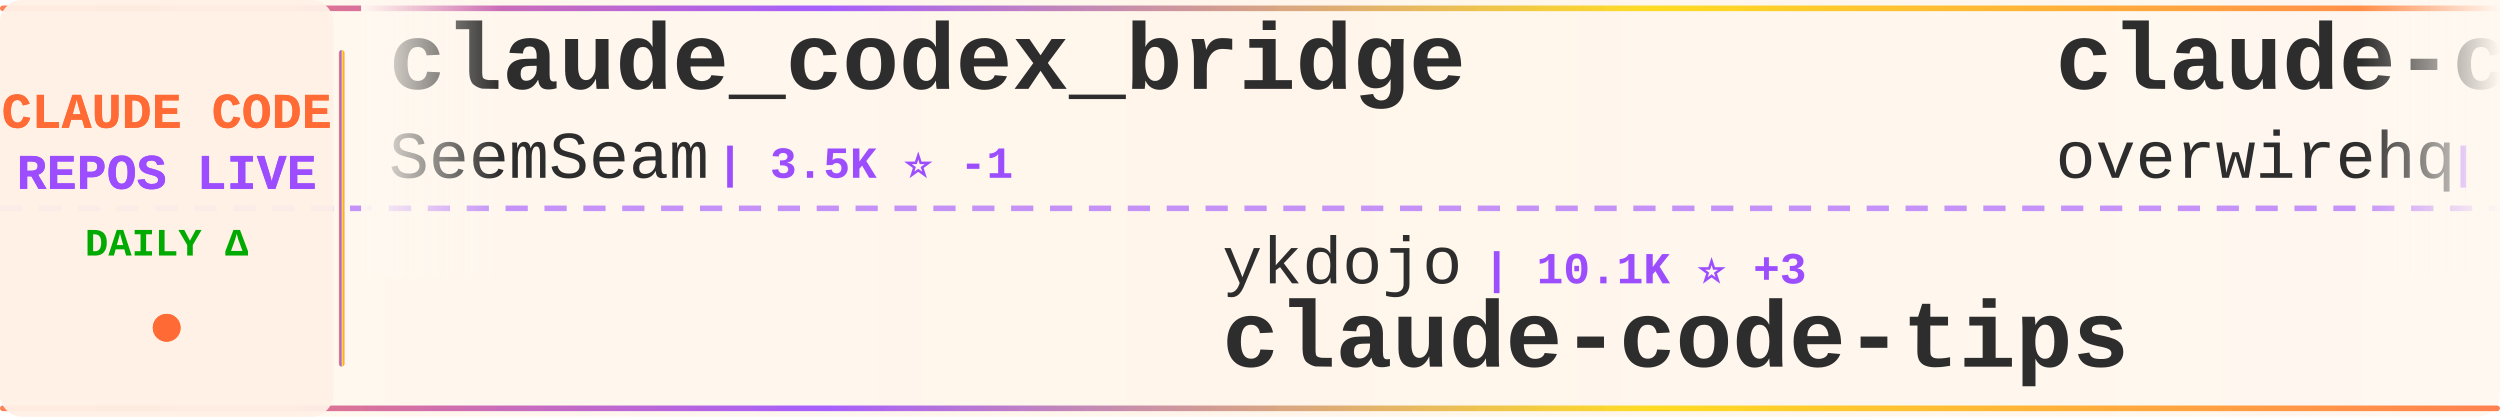
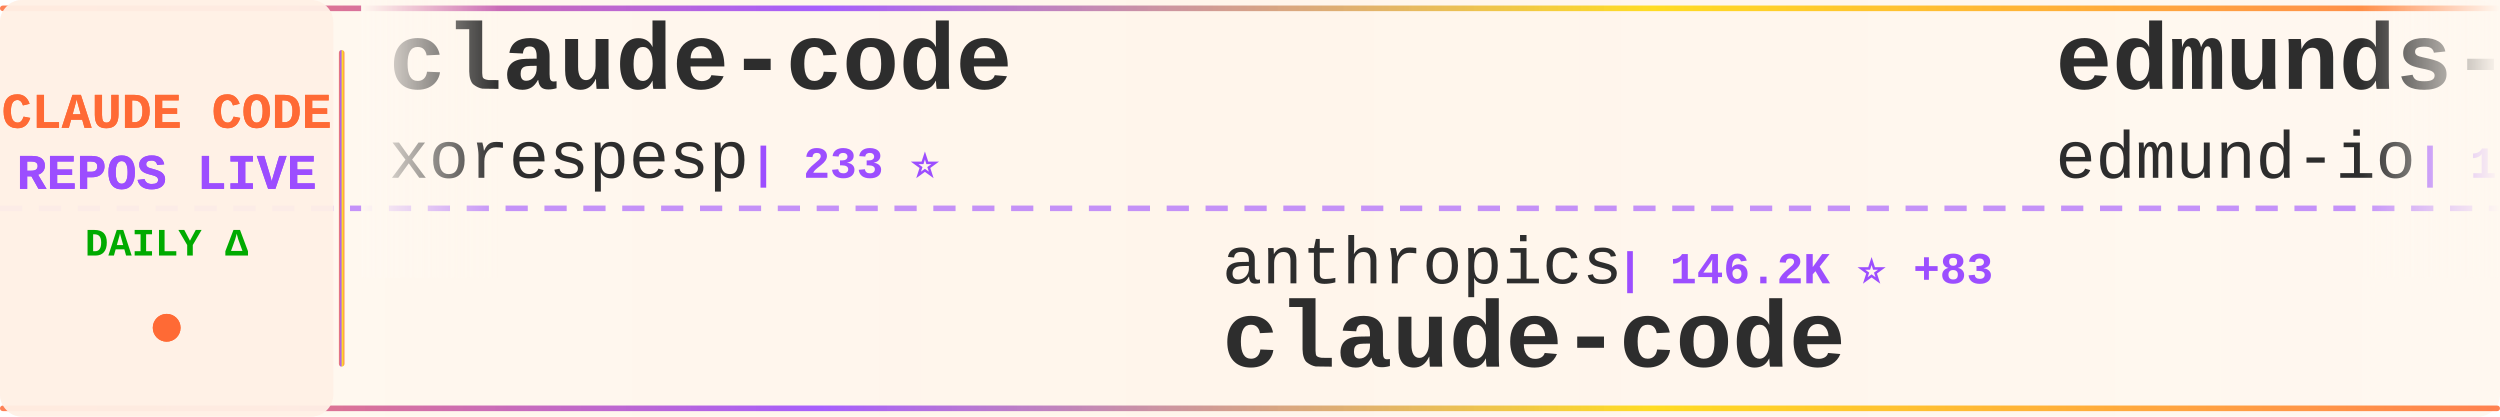
<svg xmlns="http://www.w3.org/2000/svg" width="900" height="150">
  <defs>
    <linearGradient id="tickerBg" x1="0%" y1="0%" x2="100%" y2="0%">
      <stop offset="0%" style="stop-color:#fff8f0;stop-opacity:0.98" />
      <stop offset="50%" style="stop-color:#fff5eb;stop-opacity:1" />
      <stop offset="100%" style="stop-color:#fff8f0;stop-opacity:0.98" />
    </linearGradient>
    <linearGradient id="borderGrad" x1="0%" y1="0%" x2="100%" y2="0%">
      <stop offset="0%" style="stop-color:#FF6B35;stop-opacity:0.85">
        <animate attributeName="stop-opacity" values="0.85;1;0.85" dur="2s" repeatCount="indefinite" />
      </stop>
      <stop offset="33%" style="stop-color:#9C4EFF;stop-opacity:0.9">
        <animate attributeName="stop-opacity" values="0.9;1;0.9" dur="2.2s" repeatCount="indefinite" />
      </stop>
      <stop offset="66%" style="stop-color:#FFD700;stop-opacity:0.85">
        <animate attributeName="stop-opacity" values="0.85;1;0.85" dur="1.8s" repeatCount="indefinite" />
      </stop>
      <stop offset="100%" style="stop-color:#FF6B35;stop-opacity:0.85">
        <animate attributeName="stop-opacity" values="0.85;1;0.85" dur="2s" repeatCount="indefinite" />
      </stop>
    </linearGradient>
    <filter id="textGlow">
      <feGaussianBlur stdDeviation="0.15" result="coloredBlur" />
      <feMerge>
        <feMergeNode in="coloredBlur" />
        <feMergeNode in="SourceGraphic" />
      </feMerge>
    </filter>
    <filter id="metricGlow">
      <feGaussianBlur stdDeviation="0.2" result="coloredBlur" />
      <feMerge>
        <feMergeNode in="coloredBlur" />
        <feMergeNode in="SourceGraphic" />
      </feMerge>
    </filter>
    <linearGradient id="leftFade" x1="0%" y1="0%" x2="100%" y2="0%">
      <stop offset="0%" style="stop-color:#fff8f0;stop-opacity:1" />
      <stop offset="100%" style="stop-color:#fff8f0;stop-opacity:0" />
    </linearGradient>
    <linearGradient id="rightFade" x1="0%" y1="0%" x2="100%" y2="0%">
      <stop offset="0%" style="stop-color:#fff8f0;stop-opacity:0" />
      <stop offset="100%" style="stop-color:#fff8f0;stop-opacity:1" />
    </linearGradient>
  </defs>
  <rect width="900" height="150" fill="url(#tickerBg)" rx="8" />
  <rect x="0" y="2" width="900" height="2" fill="url(#borderGrad)" rx="1" />
  <rect x="0" y="146" width="900" height="2" fill="url(#borderGrad)" rx="1" />
  <line x1="0" y1="75" x2="900" y2="75" stroke="#9C4EFF" stroke-width="2" stroke-dasharray="8 6" opacity="0.6" />
  <rect x="0" y="0" width="120" height="150" fill="#fff0e6" opacity="0.95" rx="8" />
  <text x="60" y="46" font-family="'Courier New', monospace" font-size="18" font-weight="bold" fill="#FF6B35" text-anchor="middle" filter="url(#textGlow)">
    CLAUDE CODE
  </text>
  <text x="60" y="68" font-family="'Courier New', monospace" font-size="18" font-weight="bold" fill="#9C4EFF" text-anchor="middle" filter="url(#textGlow)">
    REPOS LIVE
  </text>
  <text x="60" y="92" font-family="'Courier New', monospace" font-size="14" font-weight="bold" fill="#00aa00" text-anchor="middle">
    DAILY Δ
  </text>
  <circle cx="60" cy="118" r="5" fill="#FF6B35" filter="url(#metricGlow)">
    <animate attributeName="r" values="4;6;4" dur="1.5s" repeatCount="indefinite" />
    <animate attributeName="opacity" values="0.6;1;0.6" dur="1.5s" repeatCount="indefinite" />
  </circle>
  <rect x="122" y="18" width="2" height="114" fill="url(#borderGrad)" rx="1" />
  <clipPath id="tickerClip">
    <rect x="130" y="0" width="770" height="150" />
  </clipPath>
  <g clip-path="url(#tickerClip)">
    <g id="tickerItems">
      <animateTransform attributeName="transform" attributeType="XML" type="translate" from="0 0" to="-3000 0" dur="54s" repeatCount="indefinite" />
      <g transform="translate(0, 0)">
-         <text x="140" y="32" font-family="'Courier New', monospace" font-size="34" font-weight="bold" fill="#2d2d2d">claude_codex_bridge</text>
-         <text x="140" y="64" font-family="'Courier New', monospace" font-size="24" font-weight="normal" fill="#2d2d2d" opacity="1.0">SeemSeam</text>
-         <text x="258" y="64" font-family="'Courier New', monospace" font-size="16" font-weight="bold" fill="#9C4EFF"> | 3.5K ⭐ -1</text>
+         <text x="140" y="32" font-family="'Courier New', monospace" font-size="34" font-weight="bold" fill="#2d2d2d">claude-code</text>
+         <text x="140" y="64" font-family="'Courier New', monospace" font-size="24" font-weight="normal" fill="#2d2d2d" opacity="1.0">xorespesp</text>
+         <text x="270" y="64" font-family="'Courier New', monospace" font-size="16" font-weight="bold" fill="#9C4EFF"> | 233 ⭐</text>
      </g>
      <g transform="translate(300, 0)">
-         <text x="140" y="102" font-family="'Courier New', monospace" font-size="24" font-weight="normal" fill="#2d2d2d" opacity="1.0">ykdojo</text>
-         <text x="234" y="102" font-family="'Courier New', monospace" font-size="16" font-weight="bold" fill="#9C4EFF"> | 10.1K ⭐ +3</text>
-         <text x="140" y="132" font-family="'Courier New', monospace" font-size="34" font-weight="bold" fill="#2d2d2d">claude-code-tips</text>
+         <text x="140" y="102" font-family="'Courier New', monospace" font-size="24" font-weight="normal" fill="#2d2d2d" opacity="1.0">anthropics</text>
+         <text x="282" y="102" font-family="'Courier New', monospace" font-size="16" font-weight="bold" fill="#9C4EFF"> | 146.2K ⭐ +83</text>
+         <text x="140" y="132" font-family="'Courier New', monospace" font-size="34" font-weight="bold" fill="#2d2d2d">claude-code</text>
      </g>
      <g transform="translate(600, 0)">
-         <text x="140" y="32" font-family="'Courier New', monospace" font-size="34" font-weight="bold" fill="#2d2d2d">claude-code-telegram</text>
-         <text x="140" y="64" font-family="'Courier New', monospace" font-size="24" font-weight="normal" fill="#2d2d2d" opacity="1.0">overwirehq</text>
-         <text x="282" y="64" font-family="'Courier New', monospace" font-size="16" font-weight="bold" fill="#9C4EFF"> | 2.8K ⭐ -1</text>
+         <text x="140" y="32" font-family="'Courier New', monospace" font-size="34" font-weight="bold" fill="#2d2d2d">edmunds-claude-code</text>
+         <text x="140" y="64" font-family="'Courier New', monospace" font-size="24" font-weight="normal" fill="#2d2d2d" opacity="1.0">edmund-io</text>
+         <text x="270" y="64" font-family="'Courier New', monospace" font-size="16" font-weight="bold" fill="#9C4EFF"> | 1.5K ⭐</text>
      </g>
      <g transform="translate(900, 0)">
+         <text x="140" y="102" font-family="'Courier New', monospace" font-size="24" font-weight="normal" fill="#2d2d2d" opacity="1.0">anthropics</text>
+         <text x="282" y="102" font-family="'Courier New', monospace" font-size="16" font-weight="bold" fill="#9C4EFF"> | 8.9K ⭐ +6</text>
+         <text x="140" y="132" font-family="'Courier New', monospace" font-size="34" font-weight="bold" fill="#2d2d2d">claude-code-action</text>
+       </g>
+       <g transform="translate(1200, 0)">
+         <text x="140" y="32" font-family="'Courier New', monospace" font-size="34" font-weight="bold" fill="#2d2d2d">claude-code-guide</text>
+         <text x="140" y="64" font-family="'Courier New', monospace" font-size="24" font-weight="normal" fill="#2d2d2d" opacity="1.0">Cranot</text>
+         <text x="234" y="64" font-family="'Courier New', monospace" font-size="16" font-weight="bold" fill="#9C4EFF"> | 2.9K ⭐</text>
+       </g>
+       <g transform="translate(1500, 0)">
        <text x="140" y="102" font-family="'Courier New', monospace" font-size="24" font-weight="normal" fill="#2d2d2d" opacity="1.0">disler</text>
        <text x="234" y="102" font-family="'Courier New', monospace" font-size="16" font-weight="bold" fill="#9C4EFF"> | 3.9K ⭐</text>
        <text x="140" y="132" font-family="'Courier New', monospace" font-size="34" font-weight="bold" fill="#2d2d2d">claude-code-hooks-master...</text>
      </g>
-       <g transform="translate(1200, 0)">
+       <g transform="translate(1800, 0)">
+         <text x="140" y="32" font-family="'Courier New', monospace" font-size="34" font-weight="bold" fill="#2d2d2d">claude-code-templates</text>
+         <text x="140" y="64" font-family="'Courier New', monospace" font-size="24" font-weight="normal" fill="#2d2d2d" opacity="1.0">davila7</text>
+         <text x="246" y="64" font-family="'Courier New', monospace" font-size="16" font-weight="bold" fill="#9C4EFF"> | 30.8K ⭐ +4</text>
+       </g>
+       <g transform="translate(2100, 0)">
+         <text x="140" y="102" font-family="'Courier New', monospace" font-size="24" font-weight="normal" fill="#2d2d2d" opacity="1.0">luyao618</text>
+         <text x="258" y="102" font-family="'Courier New', monospace" font-size="16" font-weight="bold" fill="#9C4EFF"> | 1.7K ⭐</text>
+         <text x="140" y="132" font-family="'Courier New', monospace" font-size="34" font-weight="bold" fill="#2d2d2d">Claude-Code-Source-Study</text>
+       </g>
+       <g transform="translate(2400, 0)">
+         <text x="140" y="32" font-family="'Courier New', monospace" font-size="34" font-weight="bold" fill="#2d2d2d">pi-vs-claude-code</text>
+         <text x="140" y="64" font-family="'Courier New', monospace" font-size="24" font-weight="normal" fill="#2d2d2d" opacity="1.0">disler</text>
+         <text x="234" y="64" font-family="'Courier New', monospace" font-size="16" font-weight="bold" fill="#9C4EFF"> | 1.7K ⭐</text>
+       </g>
+       <g transform="translate(2700, 0)">
+         <text x="140" y="102" font-family="'Courier New', monospace" font-size="24" font-weight="normal" fill="#2d2d2d" opacity="1.0">fazxes</text>
+         <text x="234" y="102" font-family="'Courier New', monospace" font-size="16" font-weight="bold" fill="#9C4EFF"> | 241 ⭐</text>
+         <text x="140" y="132" font-family="'Courier New', monospace" font-size="34" font-weight="bold" fill="#2d2d2d">Claude-code</text>
+       </g>
+       <g transform="translate(3000, 0)">
+         <text x="140" y="32" font-family="'Courier New', monospace" font-size="34" font-weight="bold" fill="#2d2d2d">claude-code</text>
+         <text x="140" y="64" font-family="'Courier New', monospace" font-size="24" font-weight="normal" fill="#2d2d2d" opacity="1.0">xorespesp</text>
+         <text x="270" y="64" font-family="'Courier New', monospace" font-size="16" font-weight="bold" fill="#9C4EFF"> | 233 ⭐</text>
+       </g>
+       <g transform="translate(3300, 0)">
+         <text x="140" y="102" font-family="'Courier New', monospace" font-size="24" font-weight="normal" fill="#2d2d2d" opacity="1.0">anthropics</text>
+         <text x="282" y="102" font-family="'Courier New', monospace" font-size="16" font-weight="bold" fill="#9C4EFF"> | 146.2K ⭐ +83</text>
+         <text x="140" y="132" font-family="'Courier New', monospace" font-size="34" font-weight="bold" fill="#2d2d2d">claude-code</text>
+       </g>
+       <g transform="translate(3600, 0)">
        <text x="140" y="32" font-family="'Courier New', monospace" font-size="34" font-weight="bold" fill="#2d2d2d">edmunds-claude-code</text>
        <text x="140" y="64" font-family="'Courier New', monospace" font-size="24" font-weight="normal" fill="#2d2d2d" opacity="1.0">edmund-io</text>
        <text x="270" y="64" font-family="'Courier New', monospace" font-size="16" font-weight="bold" fill="#9C4EFF"> | 1.5K ⭐</text>
      </g>
-       <g transform="translate(1500, 0)">
-         <text x="140" y="102" font-family="'Courier New', monospace" font-size="24" font-weight="normal" fill="#2d2d2d" opacity="1.0">RishabhK103</text>
-         <text x="294" y="102" font-family="'Courier New', monospace" font-size="16" font-weight="bold" fill="#9C4EFF"> | 105 ⭐</text>
-         <text x="140" y="132" font-family="'Courier New', monospace" font-size="34" font-weight="bold" fill="#2d2d2d">claude-code</text>
-       </g>
-       <g transform="translate(1800, 0)">
-         <text x="140" y="32" font-family="'Courier New', monospace" font-size="34" font-weight="bold" fill="#2d2d2d">claude-code-security-rev...</text>
-         <text x="140" y="64" font-family="'Courier New', monospace" font-size="24" font-weight="normal" fill="#2d2d2d" opacity="1.0">anthropics</text>
-         <text x="282" y="64" font-family="'Courier New', monospace" font-size="16" font-weight="bold" fill="#9C4EFF"> | 6.2K ⭐</text>
-       </g>
-       <g transform="translate(2100, 0)">
-         <text x="140" y="102" font-family="'Courier New', monospace" font-size="24" font-weight="normal" fill="#2d2d2d" opacity="1.0">Windy3f3f3f3f</text>
-         <text x="318" y="102" font-family="'Courier New', monospace" font-size="16" font-weight="bold" fill="#9C4EFF"> | 3.6K ⭐ +1</text>
-         <text x="140" y="132" font-family="'Courier New', monospace" font-size="34" font-weight="bold" fill="#2d2d2d">how-claude-code-works</text>
-       </g>
-       <g transform="translate(2400, 0)">
-         <text x="140" y="32" font-family="'Courier New', monospace" font-size="34" font-weight="bold" fill="#2d2d2d">claude-code-sourcemap</text>
-         <text x="140" y="64" font-family="'Courier New', monospace" font-size="24" font-weight="normal" fill="#2d2d2d" opacity="1.0">ChinaSiro</text>
-         <text x="270" y="64" font-family="'Courier New', monospace" font-size="16" font-weight="bold" fill="#9C4EFF"> | 9.7K ⭐</text>
-       </g>
-       <g transform="translate(2700, 0)">
-         <text x="140" y="102" font-family="'Courier New', monospace" font-size="24" font-weight="normal" fill="#2d2d2d" opacity="1.0">techjarves</text>
-         <text x="282" y="102" font-family="'Courier New', monospace" font-size="16" font-weight="bold" fill="#9C4EFF"> | 1.5K ⭐ -1</text>
-         <text x="140" y="132" font-family="'Courier New', monospace" font-size="34" font-weight="bold" fill="#2d2d2d">ClaudeCode-Portable</text>
-       </g>
-       <g transform="translate(3000, 0)">
-         <text x="140" y="32" font-family="'Courier New', monospace" font-size="34" font-weight="bold" fill="#2d2d2d">claude_codex_bridge</text>
-         <text x="140" y="64" font-family="'Courier New', monospace" font-size="24" font-weight="normal" fill="#2d2d2d" opacity="1.0">SeemSeam</text>
-         <text x="258" y="64" font-family="'Courier New', monospace" font-size="16" font-weight="bold" fill="#9C4EFF"> | 3.5K ⭐ -1</text>
-       </g>
-       <g transform="translate(3300, 0)">
-         <text x="140" y="102" font-family="'Courier New', monospace" font-size="24" font-weight="normal" fill="#2d2d2d" opacity="1.0">ykdojo</text>
-         <text x="234" y="102" font-family="'Courier New', monospace" font-size="16" font-weight="bold" fill="#9C4EFF"> | 10.1K ⭐ +3</text>
-         <text x="140" y="132" font-family="'Courier New', monospace" font-size="34" font-weight="bold" fill="#2d2d2d">claude-code-tips</text>
-       </g>
-       <g transform="translate(3600, 0)">
-         <text x="140" y="32" font-family="'Courier New', monospace" font-size="34" font-weight="bold" fill="#2d2d2d">claude-code-telegram</text>
-         <text x="140" y="64" font-family="'Courier New', monospace" font-size="24" font-weight="normal" fill="#2d2d2d" opacity="1.0">overwirehq</text>
-         <text x="282" y="64" font-family="'Courier New', monospace" font-size="16" font-weight="bold" fill="#9C4EFF"> | 2.8K ⭐ -1</text>
-       </g>
      <g transform="translate(3900, 0)">
-         <text x="140" y="102" font-family="'Courier New', monospace" font-size="24" font-weight="normal" fill="#2d2d2d" opacity="1.0">disler</text>
-         <text x="234" y="102" font-family="'Courier New', monospace" font-size="16" font-weight="bold" fill="#9C4EFF"> | 3.9K ⭐</text>
-         <text x="140" y="132" font-family="'Courier New', monospace" font-size="34" font-weight="bold" fill="#2d2d2d">claude-code-hooks-master...</text>
+         <text x="140" y="102" font-family="'Courier New', monospace" font-size="24" font-weight="normal" fill="#2d2d2d" opacity="1.0">anthropics</text>
+         <text x="282" y="102" font-family="'Courier New', monospace" font-size="16" font-weight="bold" fill="#9C4EFF"> | 8.9K ⭐ +6</text>
+         <text x="140" y="132" font-family="'Courier New', monospace" font-size="34" font-weight="bold" fill="#2d2d2d">claude-code-action</text>
      </g>
    </g>
  </g>
  <rect x="130" y="0" width="50" height="100" fill="url(#leftFade)" />
  <rect x="850" y="0" width="50" height="100" fill="url(#rightFade)" />
</svg>
